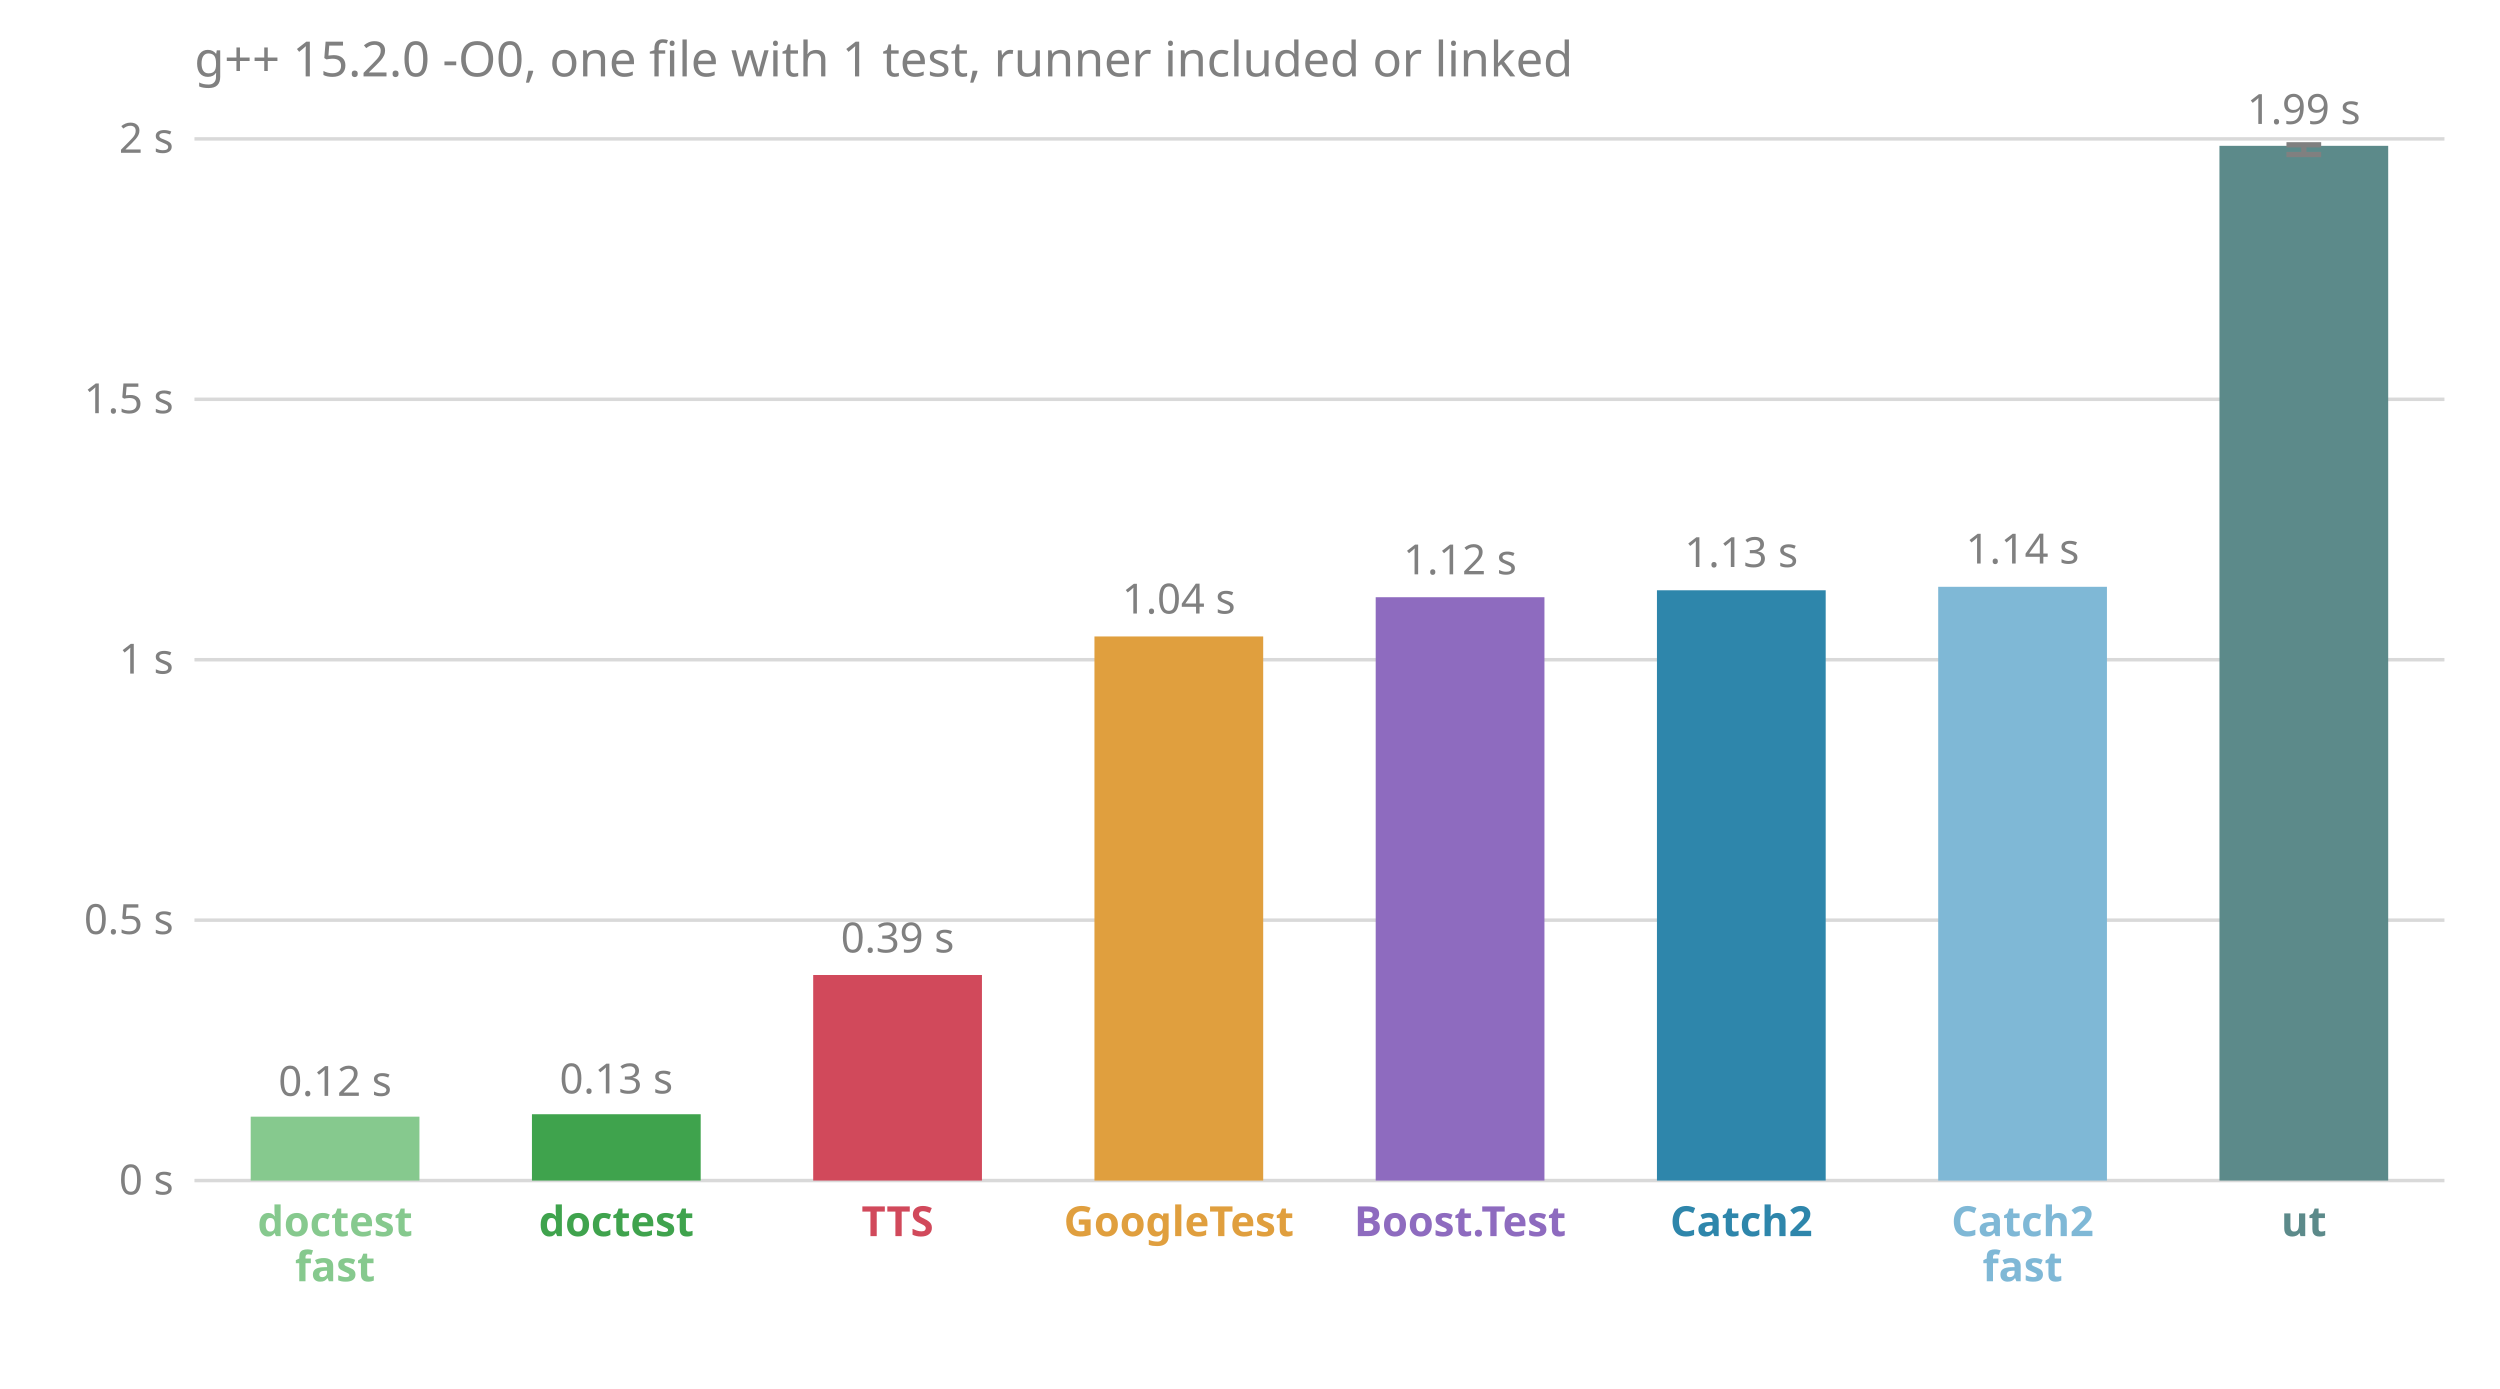
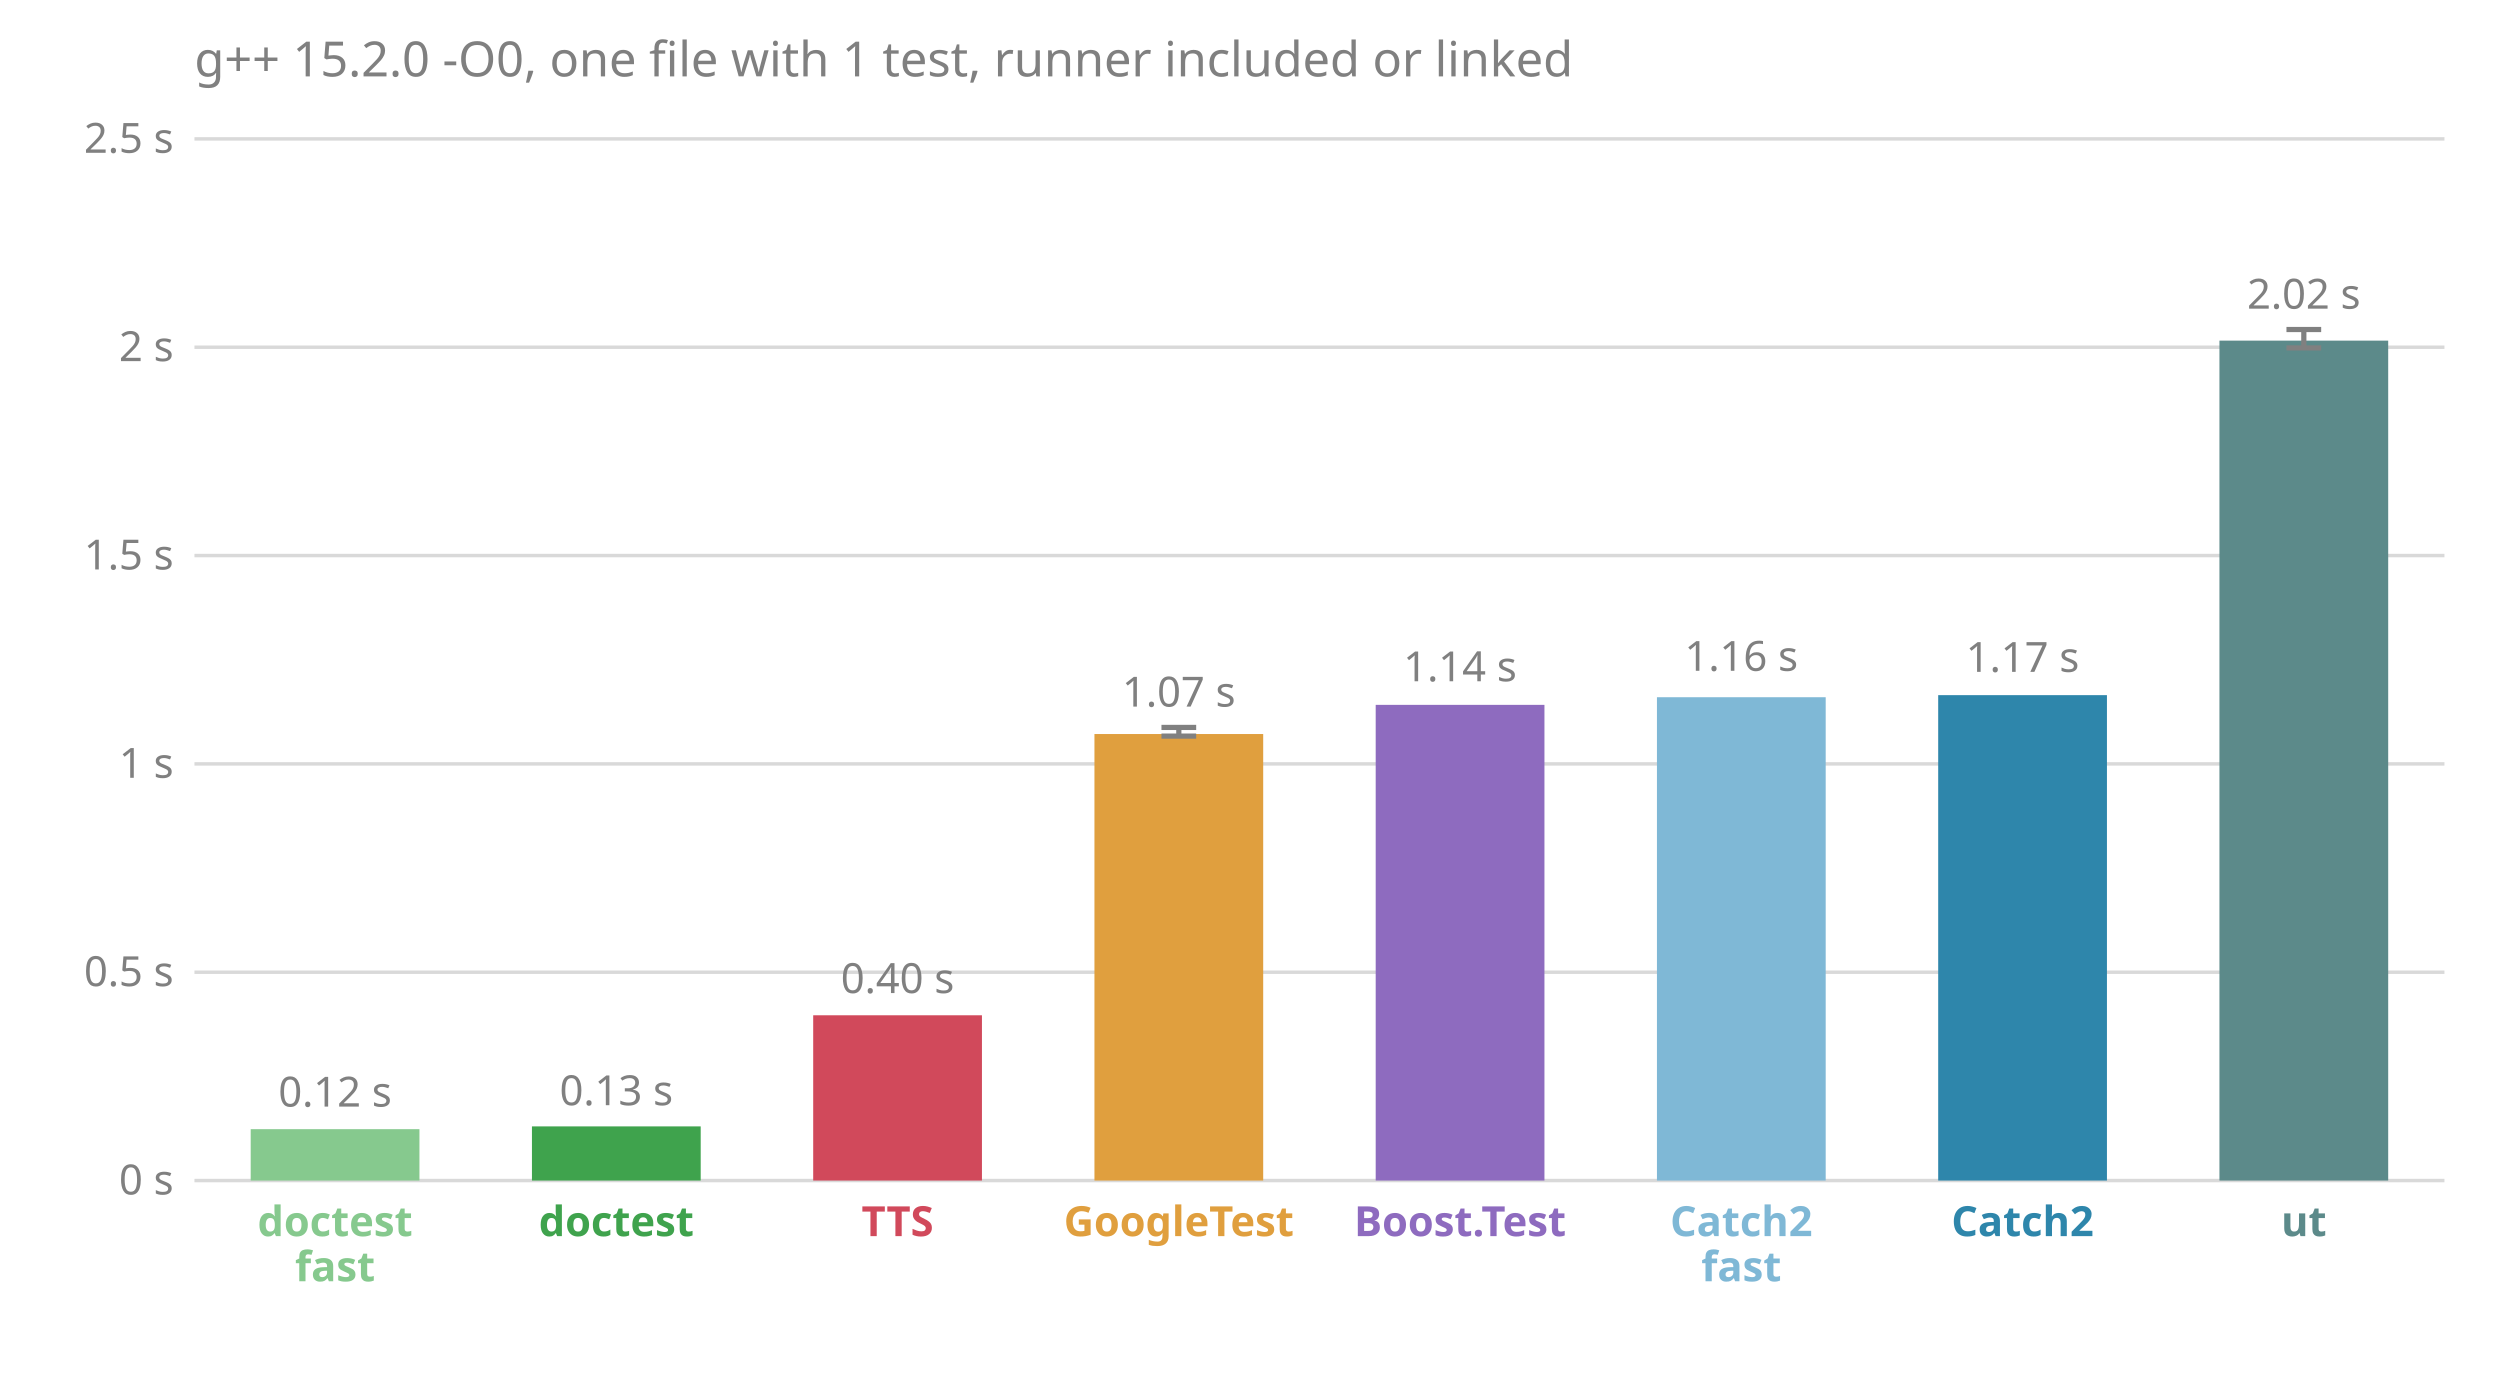
<svg xmlns="http://www.w3.org/2000/svg" viewBox="0 0 720 400" font-family="sans-serif" font-size="12">
  <text x="56.0" y="22.0" fill="#808080" font-size="14">g++ 15.2.0 -O0, one file with 1 test, runner included or linked</text>
  <line x1="56.0" x2="704.0" y1="340.0" y2="340.0" stroke="#808080" stroke-opacity="0.3" />
  <text x="50.0" y="344.0" fill="#808080" text-anchor="end">0 s</text>
-   <line x1="56.0" x2="704.0" y1="265.0" y2="265.0" stroke="#808080" stroke-opacity="0.3" />
-   <text x="50.0" y="269.0" fill="#808080" text-anchor="end">0.5 s</text>
-   <line x1="56.0" x2="704.0" y1="190.0" y2="190.0" stroke="#808080" stroke-opacity="0.3" />
-   <text x="50.0" y="194.0" fill="#808080" text-anchor="end">1 s</text>
-   <line x1="56.0" x2="704.0" y1="115.0" y2="115.0" stroke="#808080" stroke-opacity="0.3" />
-   <text x="50.0" y="119.0" fill="#808080" text-anchor="end">1.5 s</text>
+   <line x1="56.0" x2="704.0" y1="280.0" y2="280.0" stroke="#808080" stroke-opacity="0.3" />
+   <text x="50.0" y="284.0" fill="#808080" text-anchor="end">0.5 s</text>
+   <line x1="56.0" x2="704.0" y1="220.0" y2="220.0" stroke="#808080" stroke-opacity="0.3" />
+   <text x="50.0" y="224.0" fill="#808080" text-anchor="end">1 s</text>
+   <line x1="56.0" x2="704.0" y1="160.0" y2="160.0" stroke="#808080" stroke-opacity="0.3" />
+   <text x="50.0" y="164.0" fill="#808080" text-anchor="end">1.5 s</text>
+   <line x1="56.0" x2="704.0" y1="100.0" y2="100.0" stroke="#808080" stroke-opacity="0.3" />
+   <text x="50.0" y="104.0" fill="#808080" text-anchor="end">2 s</text>
  <line x1="56.0" x2="704.0" y1="40.0" y2="40.0" stroke="#808080" stroke-opacity="0.3" />
-   <text x="50.0" y="44.0" fill="#808080" text-anchor="end">2 s</text>
-   <rect x="72.2" y="321.6" width="48.6" height="18.4" fill="#86c98e" />
-   <text x="96.5" y="315.6" fill="#808080" text-anchor="middle">0.12 s</text>
+   <text x="50.0" y="44.0" fill="#808080" text-anchor="end">2.5 s</text>
+   <rect x="72.2" y="325.2" width="48.6" height="14.8" fill="#86c98e" />
+   <text x="96.5" y="318.7" fill="#808080" text-anchor="middle">0.12 s</text>
  <text x="96.5" y="356.0" fill="#86c98e" font-weight="bold" text-anchor="middle">doctest</text>
  <text x="96.5" y="369.0" fill="#86c98e" font-weight="bold" text-anchor="middle">fast</text>
-   <rect x="153.2" y="320.9" width="48.6" height="19.1" fill="#3fa34d" />
-   <text x="177.5" y="314.9" fill="#808080" text-anchor="middle">0.13 s</text>
+   <rect x="153.2" y="324.4" width="48.6" height="15.6" fill="#3fa34d" />
+   <text x="177.5" y="318.3" fill="#808080" text-anchor="middle">0.13 s</text>
  <text x="177.5" y="356.0" fill="#3fa34d" font-weight="bold" text-anchor="middle">doctest</text>
-   <rect x="234.2" y="280.8" width="48.6" height="59.2" fill="#d1495b" />
-   <text x="258.5" y="274.3" fill="#808080" text-anchor="middle">0.39 s</text>
+   <rect x="234.2" y="292.4" width="48.6" height="47.6" fill="#d1495b" />
+   <text x="258.5" y="286.0" fill="#808080" text-anchor="middle">0.40 s</text>
  <text x="258.5" y="356.0" fill="#d1495b" font-weight="bold" text-anchor="middle">TTS</text>
-   <rect x="315.2" y="183.3" width="48.6" height="156.7" fill="#e09f3e" />
-   <text x="339.5" y="176.7" fill="#808080" text-anchor="middle">1.04 s</text>
+   <rect x="315.2" y="211.4" width="48.6" height="128.6" fill="#e09f3e" />
+   <line x1="339.5" x2="339.5" y1="212.0" y2="209.5" stroke="#808080" stroke-width="1.5" />
+   <line x1="334.5" x2="344.5" y1="212.0" y2="212.0" stroke="#808080" stroke-width="1.5" />
+   <line x1="334.5" x2="344.5" y1="209.5" y2="209.5" stroke="#808080" stroke-width="1.5" />
+   <text x="339.5" y="203.5" fill="#808080" text-anchor="middle">1.07 s</text>
  <text x="339.5" y="356.0" fill="#e09f3e" font-weight="bold" text-anchor="middle">GoogleTest</text>
-   <rect x="396.2" y="172.0" width="48.6" height="168.0" fill="#8e6bbf" />
-   <text x="420.5" y="165.4" fill="#808080" text-anchor="middle">1.12 s</text>
+   <rect x="396.2" y="203.0" width="48.6" height="137.0" fill="#8e6bbf" />
+   <text x="420.5" y="196.2" fill="#808080" text-anchor="middle">1.14 s</text>
  <text x="420.5" y="356.0" fill="#8e6bbf" font-weight="bold" text-anchor="middle">Boost.Test</text>
-   <rect x="477.2" y="170.0" width="48.6" height="170.0" fill="#2e86ab" />
-   <text x="501.5" y="163.3" fill="#808080" text-anchor="middle">1.13 s</text>
-   <text x="501.5" y="356.0" fill="#2e86ab" font-weight="bold" text-anchor="middle">Catch2</text>
-   <rect x="558.2" y="169.0" width="48.6" height="171.0" fill="#7fb8d6" />
-   <text x="582.5" y="162.3" fill="#808080" text-anchor="middle">1.14 s</text>
-   <text x="582.5" y="356.0" fill="#7fb8d6" font-weight="bold" text-anchor="middle">Catch2</text>
-   <text x="582.5" y="369.0" fill="#7fb8d6" font-weight="bold" text-anchor="middle">fast</text>
-   <rect x="639.2" y="42.0" width="48.6" height="298.0" fill="#5c8a8a" />
-   <line x1="663.5" x2="663.5" y1="44.5" y2="41.7" stroke="#808080" stroke-width="1.5" />
-   <line x1="658.5" x2="668.5" y1="44.5" y2="44.5" stroke="#808080" stroke-width="1.5" />
-   <line x1="658.5" x2="668.5" y1="41.7" y2="41.7" stroke="#808080" stroke-width="1.5" />
-   <text x="663.5" y="35.7" fill="#808080" text-anchor="middle">1.99 s</text>
+   <rect x="477.2" y="200.8" width="48.6" height="139.2" fill="#7fb8d6" />
+   <text x="501.5" y="193.2" fill="#808080" text-anchor="middle">1.16 s</text>
+   <text x="501.5" y="356.0" fill="#7fb8d6" font-weight="bold" text-anchor="middle">Catch2</text>
+   <text x="501.5" y="369.0" fill="#7fb8d6" font-weight="bold" text-anchor="middle">fast</text>
+   <rect x="558.2" y="200.2" width="48.6" height="139.8" fill="#2e86ab" />
+   <text x="582.5" y="193.5" fill="#808080" text-anchor="middle">1.17 s</text>
+   <text x="582.5" y="356.0" fill="#2e86ab" font-weight="bold" text-anchor="middle">Catch2</text>
+   <rect x="639.2" y="98.1" width="48.6" height="241.9" fill="#5c8a8a" />
+   <line x1="663.5" x2="663.5" y1="100.2" y2="94.9" stroke="#808080" stroke-width="1.5" />
+   <line x1="658.5" x2="668.5" y1="100.2" y2="100.2" stroke="#808080" stroke-width="1.5" />
+   <line x1="658.5" x2="668.5" y1="94.9" y2="94.9" stroke="#808080" stroke-width="1.5" />
+   <text x="663.5" y="88.9" fill="#808080" text-anchor="middle">2.02 s</text>
  <text x="663.5" y="356.0" fill="#5c8a8a" font-weight="bold" text-anchor="middle">ut</text>
</svg>
